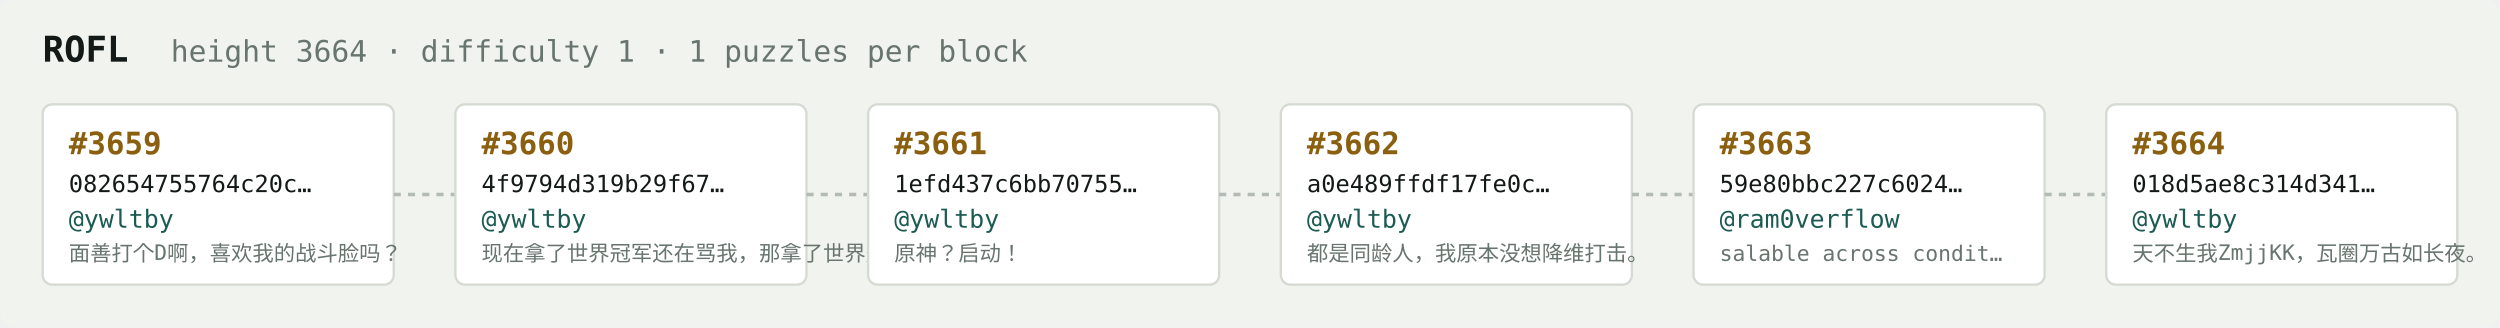
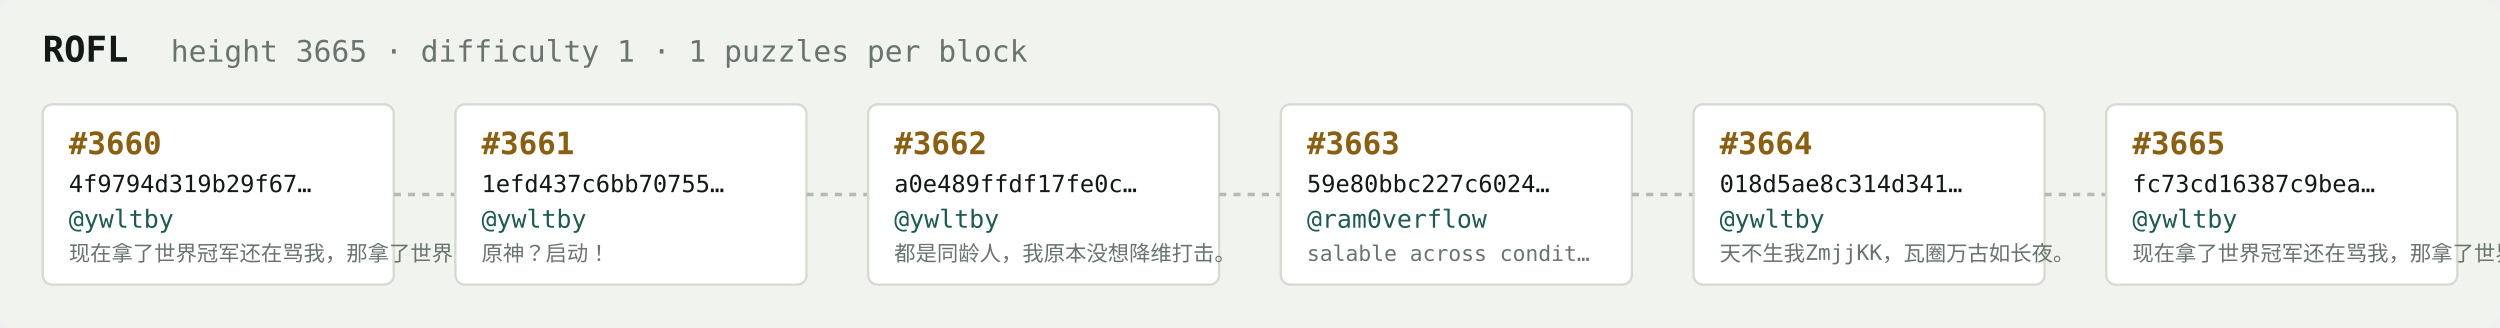
<svg xmlns="http://www.w3.org/2000/svg" width="1054" height="138" viewBox="0 0 1054 138" font-family="ui-monospace,SFMono-Regular,Menlo,monospace">
  <rect fill="#f1f3ef" width="1054" height="138" rx="6" />
  <text x="18" y="26" fill="#121916" font-size="15" font-weight="700">ROFL</text>
-   <text x="72" y="26" fill="#68746e" font-size="12.5">height 3664 · difficulty 1 · 1 puzzles per block</text>
+   <text x="72" y="26" fill="#68746e" font-size="12.5">height 3665 · difficulty 1 · 1 puzzles per block</text>
  <rect x="18" y="44" width="148" height="76" rx="4" fill="#ffffff" stroke="#d5dbd2" stroke-width="1" />
-   <text x="29" y="65" fill="#8a5f10" font-size="13" font-weight="700">#3659</text>
-   <text x="29" y="81" fill="#121916" font-size="10">082654755764c20c…</text>
+   <text x="29" y="65" fill="#8a5f10" font-size="13" font-weight="700">#3660</text>
+   <text x="29" y="81" fill="#121916" font-size="10">4f9794d319b29f67…</text>
  <text x="29" y="96" fill="#1c5b52" font-size="10.5">@ywltby</text>
-   <text x="29" y="110" fill="#68746e" font-size="9">面善打个D啊，喜欢我的战斗脸吗？</text>
+   <text x="29" y="110" fill="#68746e" font-size="9">现在拿了世界冠军还在骂我，那拿了世界冠军有…</text>
  <line x1="166" y1="82.0" x2="192" y2="82.0" stroke="#b3bcb4" stroke-width="1.5" stroke-dasharray="3 3" />
  <rect x="192" y="44" width="148" height="76" rx="4" fill="#ffffff" stroke="#d5dbd2" stroke-width="1" />
-   <text x="203" y="65" fill="#8a5f10" font-size="13" font-weight="700">#3660</text>
-   <text x="203" y="81" fill="#121916" font-size="10">4f9794d319b29f67…</text>
+   <text x="203" y="65" fill="#8a5f10" font-size="13" font-weight="700">#3661</text>
+   <text x="203" y="81" fill="#121916" font-size="10">1efd437c6bb70755…</text>
  <text x="203" y="96" fill="#1c5b52" font-size="10.5">@ywltby</text>
-   <text x="203" y="110" fill="#68746e" font-size="9">现在拿了世界冠军还在骂我，那拿了世界冠军有…</text>
+   <text x="203" y="110" fill="#68746e" font-size="9">原神？启动！</text>
  <line x1="340" y1="82.0" x2="366" y2="82.0" stroke="#b3bcb4" stroke-width="1.5" stroke-dasharray="3 3" />
  <rect x="366" y="44" width="148" height="76" rx="4" fill="#ffffff" stroke="#d5dbd2" stroke-width="1" />
-   <text x="377" y="65" fill="#8a5f10" font-size="13" font-weight="700">#3661</text>
-   <text x="377" y="81" fill="#121916" font-size="10">1efd437c6bb70755…</text>
+   <text x="377" y="65" fill="#8a5f10" font-size="13" font-weight="700">#3662</text>
+   <text x="377" y="81" fill="#121916" font-size="10">a0e489ffdf17fe0c…</text>
  <text x="377" y="96" fill="#1c5b52" font-size="10.5">@ywltby</text>
-   <text x="377" y="110" fill="#68746e" font-size="9">原神？启动！</text>
+   <text x="377" y="110" fill="#68746e" font-size="9">都是同龄人，我原本没想降维打击。</text>
  <line x1="514" y1="82.0" x2="540" y2="82.0" stroke="#b3bcb4" stroke-width="1.5" stroke-dasharray="3 3" />
  <rect x="540" y="44" width="148" height="76" rx="4" fill="#ffffff" stroke="#d5dbd2" stroke-width="1" />
-   <text x="551" y="65" fill="#8a5f10" font-size="13" font-weight="700">#3662</text>
-   <text x="551" y="81" fill="#121916" font-size="10">a0e489ffdf17fe0c…</text>
-   <text x="551" y="96" fill="#1c5b52" font-size="10.5">@ywltby</text>
-   <text x="551" y="110" fill="#68746e" font-size="9">都是同龄人，我原本没想降维打击。</text>
+   <text x="551" y="65" fill="#8a5f10" font-size="13" font-weight="700">#3663</text>
+   <text x="551" y="81" fill="#121916" font-size="10">59e80bbc227c6024…</text>
+   <text x="551" y="96" fill="#1c5b52" font-size="10.5">@ram0verflow</text>
+   <text x="551" y="110" fill="#68746e" font-size="9">salable across condit…</text>
  <line x1="688" y1="82.0" x2="714" y2="82.0" stroke="#b3bcb4" stroke-width="1.5" stroke-dasharray="3 3" />
  <rect x="714" y="44" width="148" height="76" rx="4" fill="#ffffff" stroke="#d5dbd2" stroke-width="1" />
-   <text x="725" y="65" fill="#8a5f10" font-size="13" font-weight="700">#3663</text>
-   <text x="725" y="81" fill="#121916" font-size="10">59e80bbc227c6024…</text>
-   <text x="725" y="96" fill="#1c5b52" font-size="10.5">@ram0verflow</text>
-   <text x="725" y="110" fill="#68746e" font-size="9">salable across condit…</text>
+   <text x="725" y="65" fill="#8a5f10" font-size="13" font-weight="700">#3664</text>
+   <text x="725" y="81" fill="#121916" font-size="10">018d5ae8c314d341…</text>
+   <text x="725" y="96" fill="#1c5b52" font-size="10.5">@ywltby</text>
+   <text x="725" y="110" fill="#68746e" font-size="9">天不生我ZmjjKK，瓦圈万古如长夜。</text>
  <line x1="862" y1="82.0" x2="888" y2="82.0" stroke="#b3bcb4" stroke-width="1.5" stroke-dasharray="3 3" />
  <rect x="888" y="44" width="148" height="76" rx="4" fill="#ffffff" stroke="#d5dbd2" stroke-width="1" />
-   <text x="899" y="65" fill="#8a5f10" font-size="13" font-weight="700">#3664</text>
-   <text x="899" y="81" fill="#121916" font-size="10">018d5ae8c314d341…</text>
+   <text x="899" y="65" fill="#8a5f10" font-size="13" font-weight="700">#3665</text>
+   <text x="899" y="81" fill="#121916" font-size="10">fc73cd16387c9bea…</text>
  <text x="899" y="96" fill="#1c5b52" font-size="10.5">@ywltby</text>
-   <text x="899" y="110" fill="#68746e" font-size="9">天不生我ZmjjKK，瓦圈万古如长夜。</text>
+   <text x="899" y="110" fill="#68746e" font-size="9">现在拿了世界冠军还在骂我，那拿了世界冠军有…</text>
</svg>
